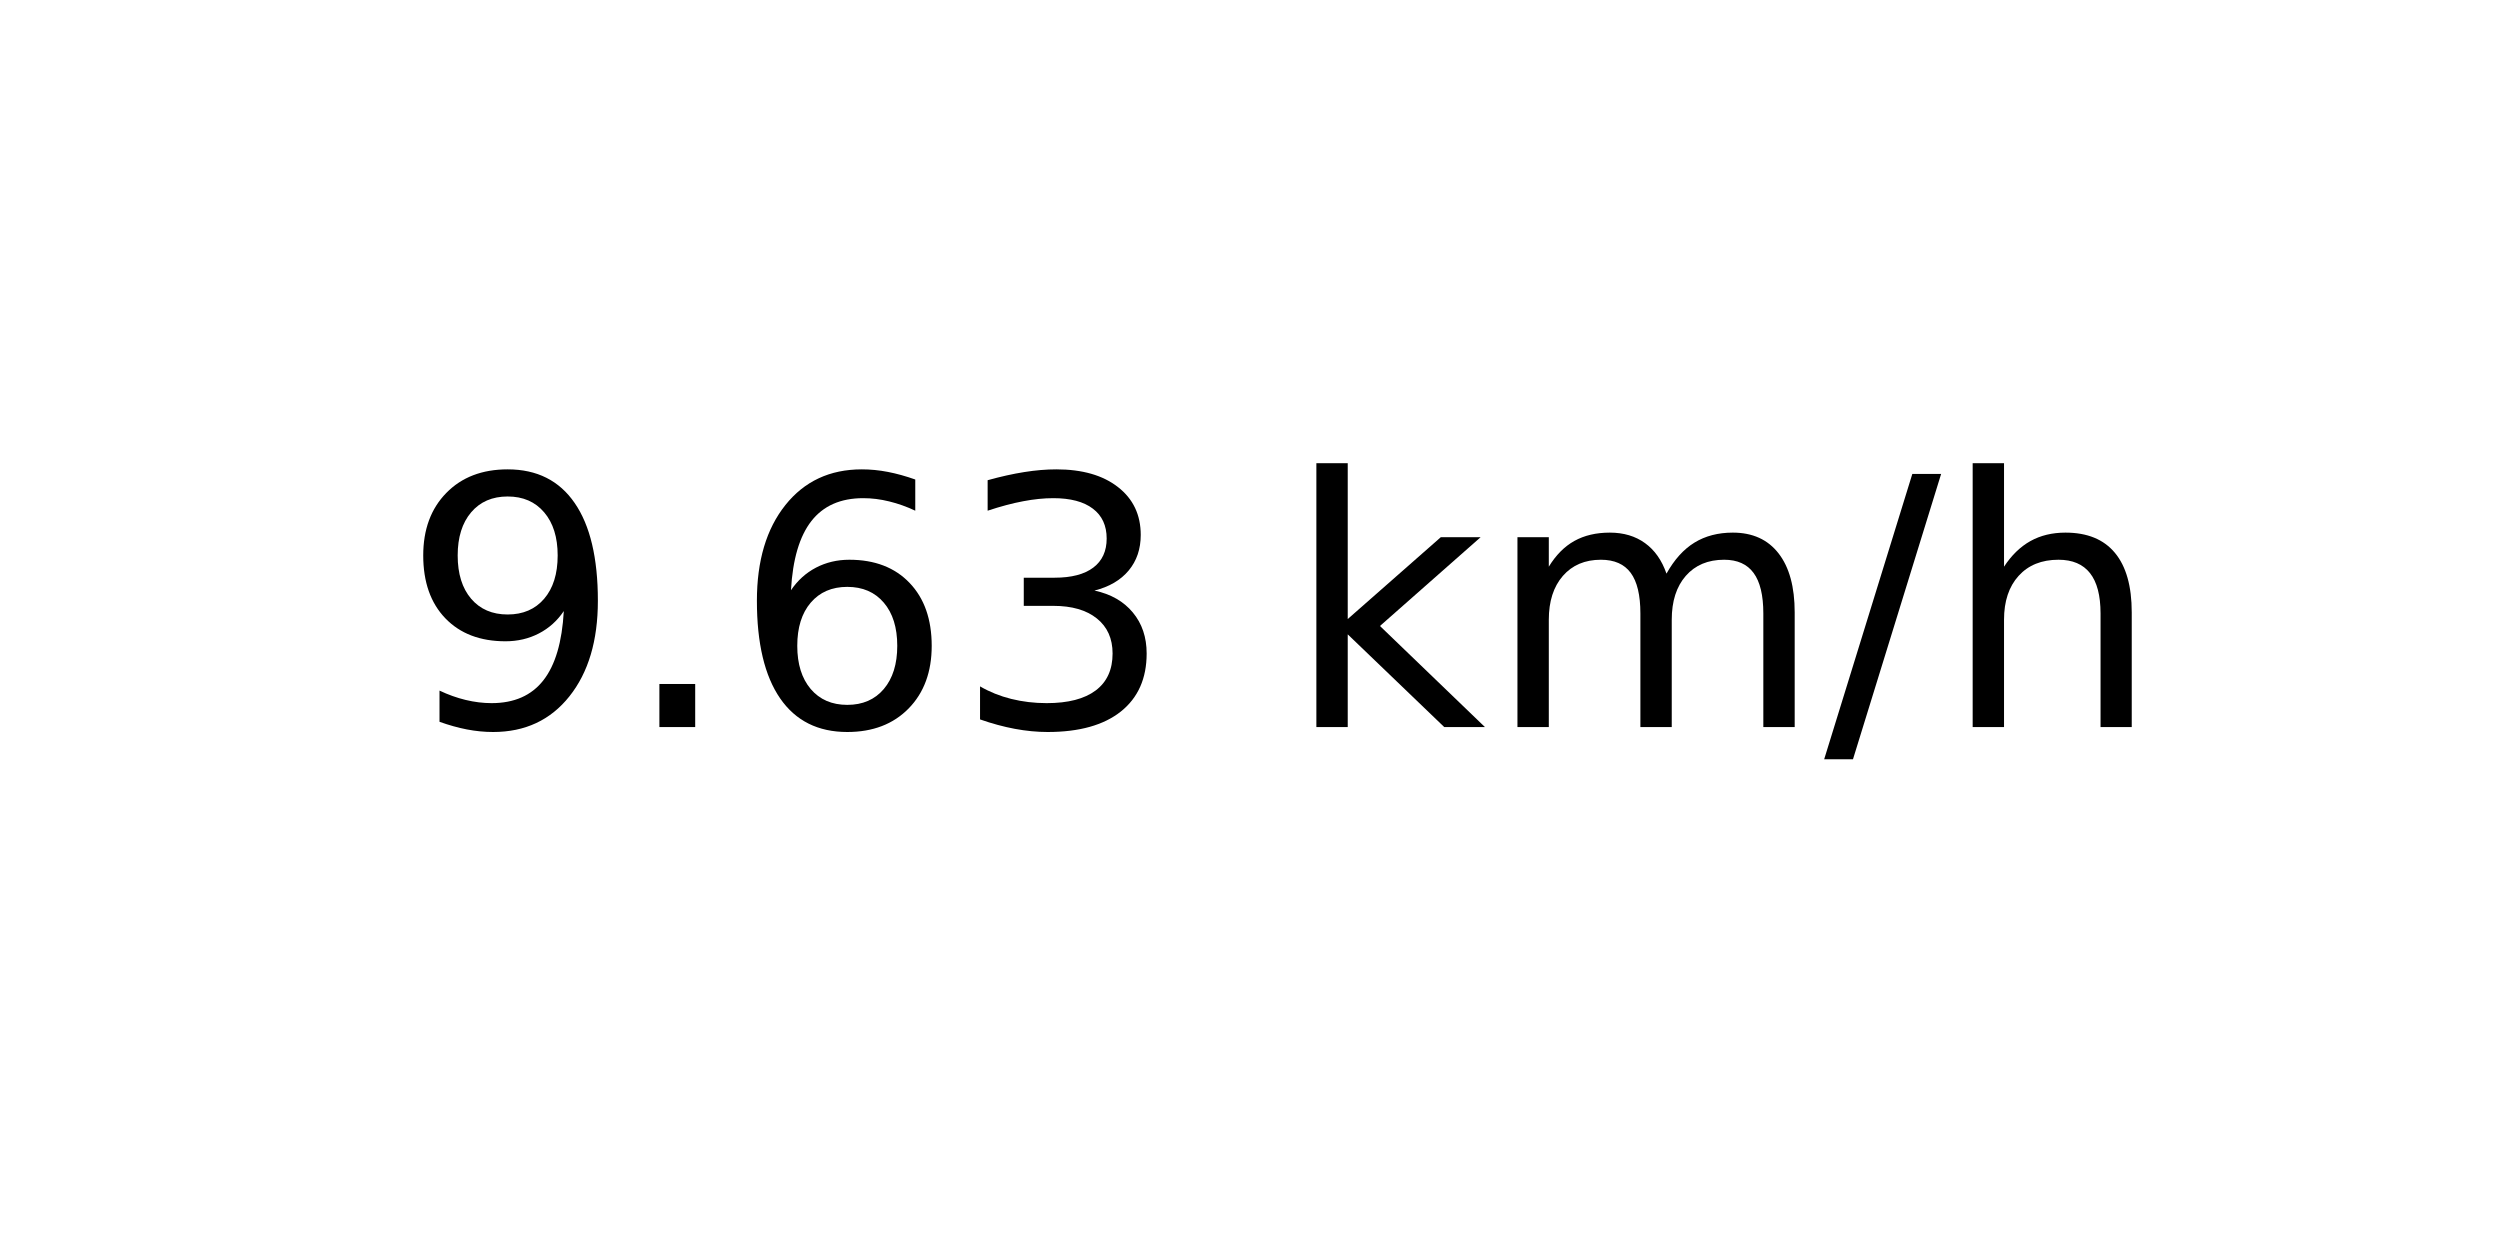
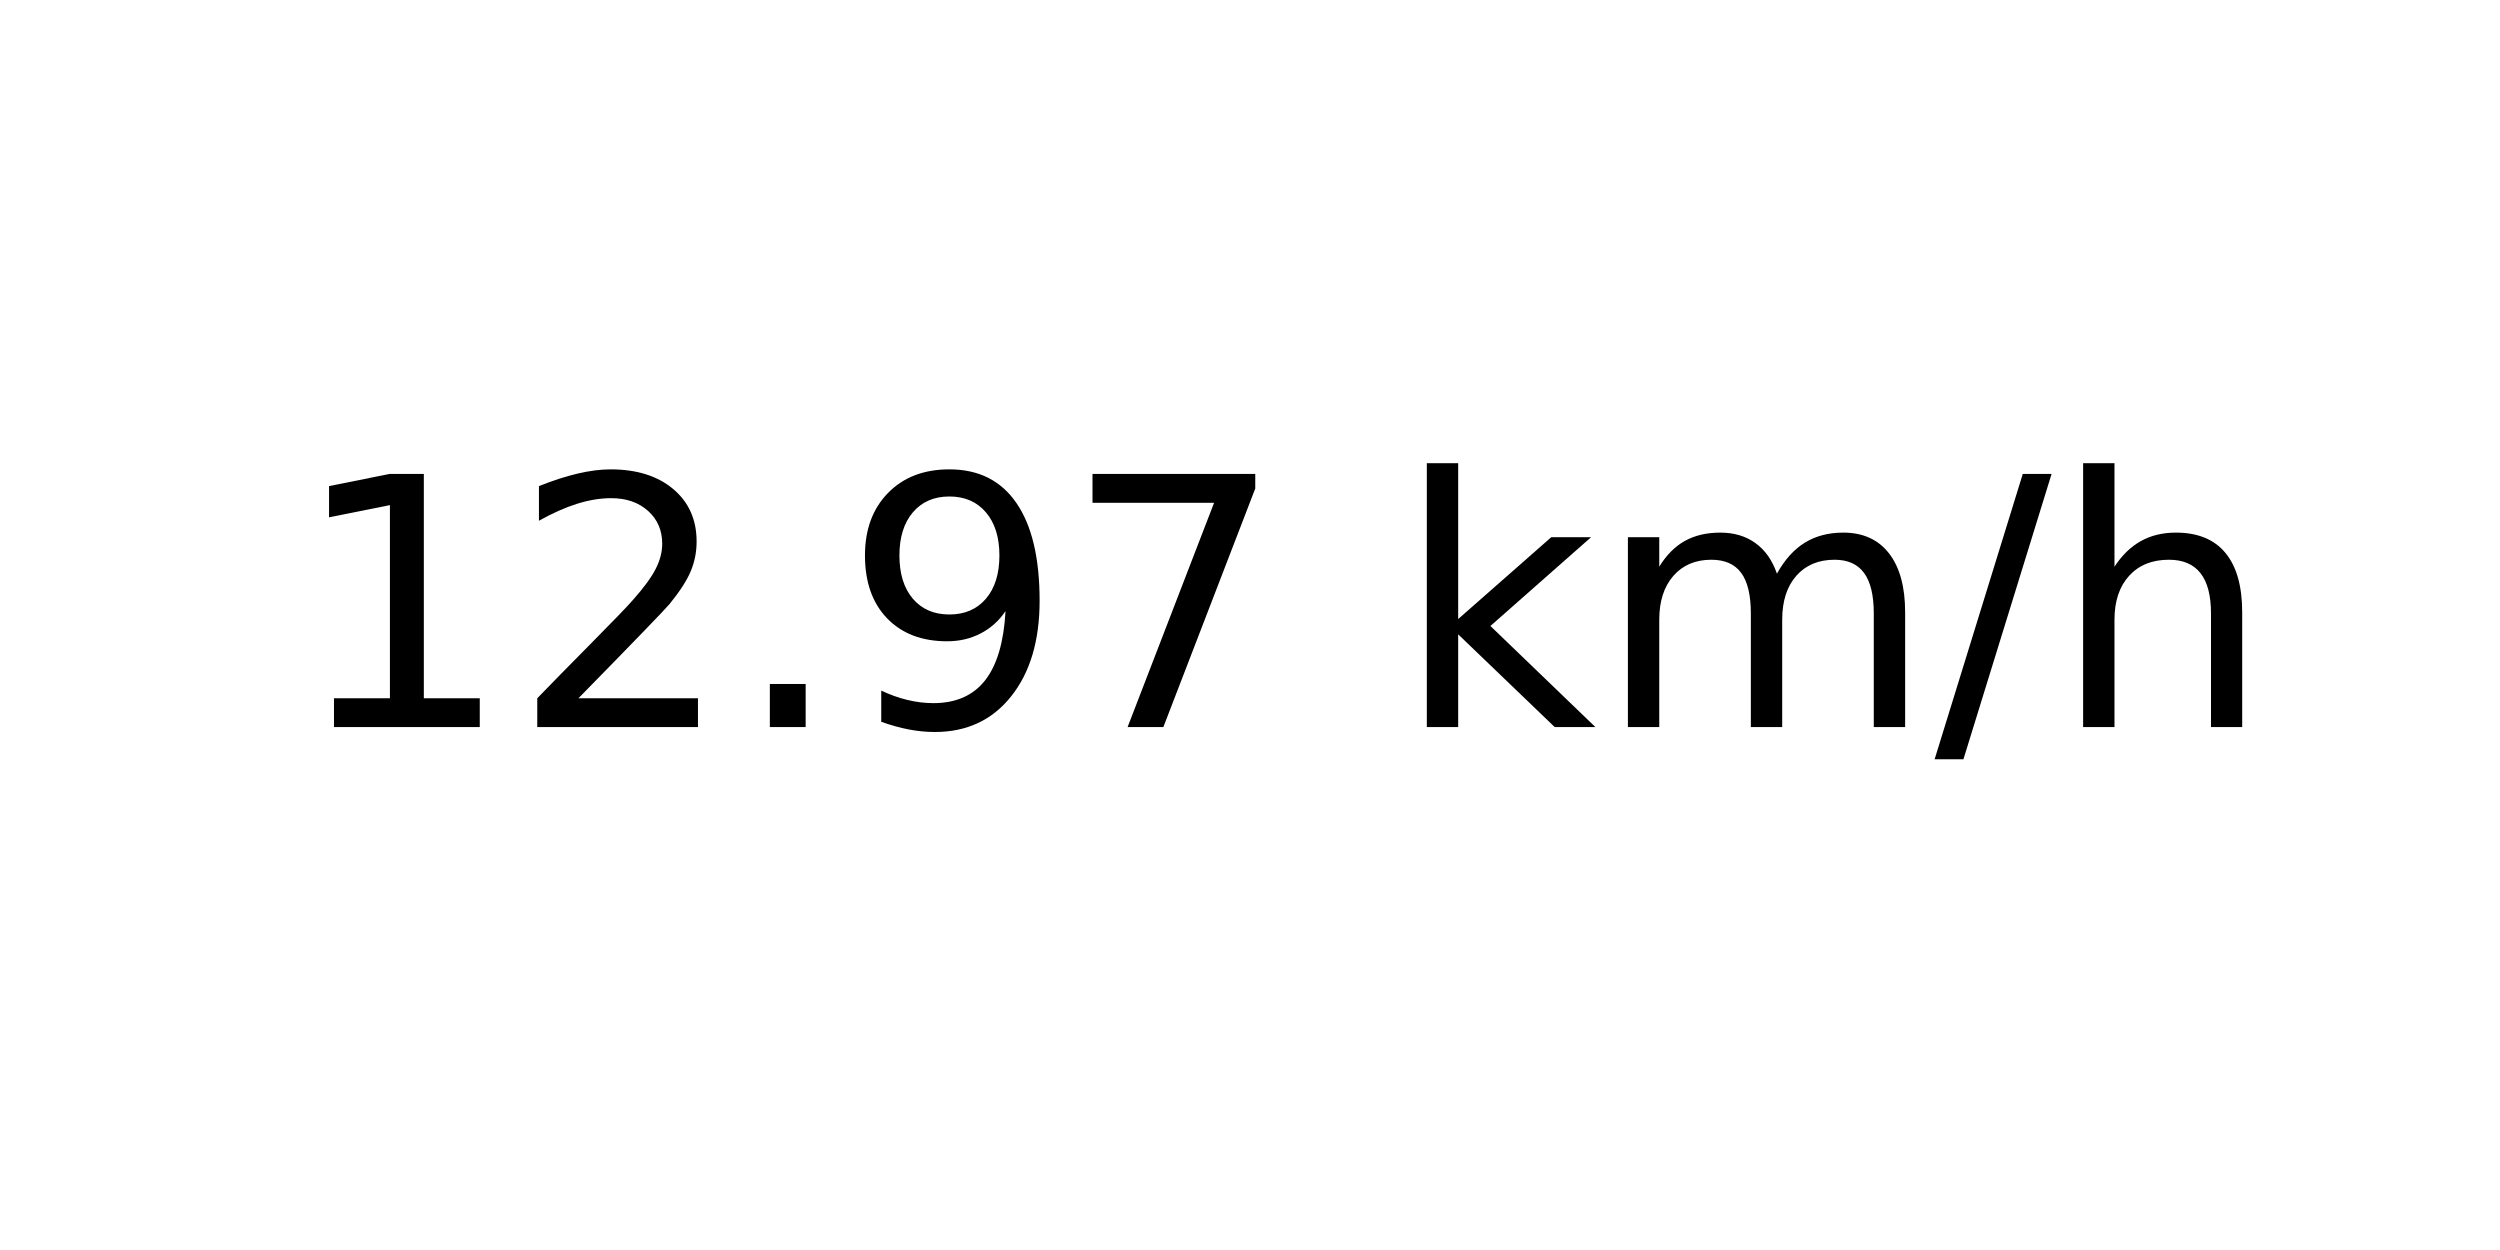
<svg xmlns="http://www.w3.org/2000/svg" xmlns:xlink="http://www.w3.org/1999/xlink" width="72pt" height="36pt" viewBox="0 0 72 36" version="1.1">
  <defs>
    <style type="text/css">*{stroke-linejoin: round; stroke-linecap: butt}</style>
  </defs>
  <g id="figure_1">
    <g id="axes_1">
      <g id="text_1">
-         <g transform="translate(11.55937 20.93937) scale(0.1 -0.1)">
+         <g transform="translate(8.378125 20.93937) scale(0.1 -0.1)">
          <defs>
+             <path id="DejaVuSans-31" d="M 794 531  L 1825 531  L 1825 4091  L 703 3866  L 703 4441  L 1819 4666  L 2450 4666  L 2450 531  L 3481 531  L 3481 0  L 794 0  L 794 531  z " transform="scale(0.015625)" />
+             <path id="DejaVuSans-32" d="M 1228 531  L 3431 531  L 3431 0  L 469 0  L 469 531  Q 828 903 1448 1529  Q 2069 2156 2228 2338  Q 2531 2678 2651 2914  Q 2772 3150 2772 3378  Q 2772 3750 2511 3984  Q 2250 4219 1831 4219  Q 1534 4219 1204 4116  Q 875 4013 500 3803  L 500 4441  Q 881 4594 1212 4672  Q 1544 4750 1819 4750  Q 2544 4750 2975 4387  Q 3406 4025 3406 3419  Q 3406 3131 3298 2873  Q 3191 2616 2906 2266  Q 2828 2175 2409 1742  Q 1991 1309 1228 531  z " transform="scale(0.015625)" />
+             <path id="DejaVuSans-2e" d="M 684 794  L 1344 794  L 1344 0  L 684 0  L 684 794  z " transform="scale(0.015625)" />
            <path id="DejaVuSans-39" d="M 703 97  L 703 672  Q 941 559 1184 500  Q 1428 441 1663 441  Q 2288 441 2617 861  Q 2947 1281 2994 2138  Q 2813 1869 2534 1725  Q 2256 1581 1919 1581  Q 1219 1581 811 2004  Q 403 2428 403 3163  Q 403 3881 828 4315  Q 1253 4750 1959 4750  Q 2769 4750 3195 4129  Q 3622 3509 3622 2328  Q 3622 1225 3098 567  Q 2575 -91 1691 -91  Q 1453 -91 1209 -44  Q 966 3 703 97  z M 1959 2075  Q 2384 2075 2632 2365  Q 2881 2656 2881 3163  Q 2881 3666 2632 3958  Q 2384 4250 1959 4250  Q 1534 4250 1286 3958  Q 1038 3666 1038 3163  Q 1038 2656 1286 2365  Q 1534 2075 1959 2075  z " transform="scale(0.015625)" />
-             <path id="DejaVuSans-2e" d="M 684 794  L 1344 794  L 1344 0  L 684 0  L 684 794  z " transform="scale(0.015625)" />
-             <path id="DejaVuSans-36" d="M 2113 2584  Q 1688 2584 1439 2293  Q 1191 2003 1191 1497  Q 1191 994 1439 701  Q 1688 409 2113 409  Q 2538 409 2786 701  Q 3034 994 3034 1497  Q 3034 2003 2786 2293  Q 2538 2584 2113 2584  z M 3366 4563  L 3366 3988  Q 3128 4100 2886 4159  Q 2644 4219 2406 4219  Q 1781 4219 1451 3797  Q 1122 3375 1075 2522  Q 1259 2794 1537 2939  Q 1816 3084 2150 3084  Q 2853 3084 3261 2657  Q 3669 2231 3669 1497  Q 3669 778 3244 343  Q 2819 -91 2113 -91  Q 1303 -91 875 529  Q 447 1150 447 2328  Q 447 3434 972 4092  Q 1497 4750 2381 4750  Q 2619 4750 2861 4703  Q 3103 4656 3366 4563  z " transform="scale(0.015625)" />
-             <path id="DejaVuSans-33" d="M 2597 2516  Q 3050 2419 3304 2112  Q 3559 1806 3559 1356  Q 3559 666 3084 287  Q 2609 -91 1734 -91  Q 1441 -91 1130 -33  Q 819 25 488 141  L 488 750  Q 750 597 1062 519  Q 1375 441 1716 441  Q 2309 441 2620 675  Q 2931 909 2931 1356  Q 2931 1769 2642 2001  Q 2353 2234 1838 2234  L 1294 2234  L 1294 2753  L 1863 2753  Q 2328 2753 2575 2939  Q 2822 3125 2822 3475  Q 2822 3834 2567 4026  Q 2313 4219 1838 4219  Q 1578 4219 1281 4162  Q 984 4106 628 3988  L 628 4550  Q 988 4650 1302 4700  Q 1616 4750 1894 4750  Q 2613 4750 3031 4423  Q 3450 4097 3450 3541  Q 3450 3153 3228 2886  Q 3006 2619 2597 2516  z " transform="scale(0.015625)" />
+             <path id="DejaVuSans-37" d="M 525 4666  L 3525 4666  L 3525 4397  L 1831 0  L 1172 0  L 2766 4134  L 525 4134  L 525 4666  z " transform="scale(0.015625)" />
            <path id="DejaVuSans-20" transform="scale(0.015625)" />
            <path id="DejaVuSans-6b" d="M 581 4863  L 1159 4863  L 1159 1991  L 2875 3500  L 3609 3500  L 1753 1863  L 3688 0  L 2938 0  L 1159 1709  L 1159 0  L 581 0  L 581 4863  z " transform="scale(0.015625)" />
            <path id="DejaVuSans-6d" d="M 3328 2828  Q 3544 3216 3844 3400  Q 4144 3584 4550 3584  Q 5097 3584 5394 3201  Q 5691 2819 5691 2113  L 5691 0  L 5113 0  L 5113 2094  Q 5113 2597 4934 2840  Q 4756 3084 4391 3084  Q 3944 3084 3684 2787  Q 3425 2491 3425 1978  L 3425 0  L 2847 0  L 2847 2094  Q 2847 2600 2669 2842  Q 2491 3084 2119 3084  Q 1678 3084 1418 2786  Q 1159 2488 1159 1978  L 1159 0  L 581 0  L 581 3500  L 1159 3500  L 1159 2956  Q 1356 3278 1631 3431  Q 1906 3584 2284 3584  Q 2666 3584 2933 3390  Q 3200 3197 3328 2828  z " transform="scale(0.015625)" />
            <path id="DejaVuSans-2f" d="M 1625 4666  L 2156 4666  L 531 -594  L 0 -594  L 1625 4666  z " transform="scale(0.015625)" />
            <path id="DejaVuSans-68" d="M 3513 2113  L 3513 0  L 2938 0  L 2938 2094  Q 2938 2591 2744 2837  Q 2550 3084 2163 3084  Q 1697 3084 1428 2787  Q 1159 2491 1159 1978  L 1159 0  L 581 0  L 581 4863  L 1159 4863  L 1159 2956  Q 1366 3272 1645 3428  Q 1925 3584 2291 3584  Q 2894 3584 3203 3211  Q 3513 2838 3513 2113  z " transform="scale(0.015625)" />
          </defs>
-           <use xlink:href="#DejaVuSans-39" />
-           <use xlink:href="#DejaVuSans-2e" x="63.623" />
-           <use xlink:href="#DejaVuSans-36" x="95.41" />
-           <use xlink:href="#DejaVuSans-33" x="159.033" />
-           <use xlink:href="#DejaVuSans-20" x="222.656" />
-           <use xlink:href="#DejaVuSans-6b" x="254.443" />
-           <use xlink:href="#DejaVuSans-6d" x="312.354" />
-           <use xlink:href="#DejaVuSans-2f" x="409.766" />
-           <use xlink:href="#DejaVuSans-68" x="443.457" />
+           <use xlink:href="#DejaVuSans-31" />
+           <use xlink:href="#DejaVuSans-32" x="63.623" />
+           <use xlink:href="#DejaVuSans-2e" x="127.246" />
+           <use xlink:href="#DejaVuSans-39" x="159.033" />
+           <use xlink:href="#DejaVuSans-37" x="222.656" />
+           <use xlink:href="#DejaVuSans-20" x="286.279" />
+           <use xlink:href="#DejaVuSans-6b" x="318.066" />
+           <use xlink:href="#DejaVuSans-6d" x="375.977" />
+           <use xlink:href="#DejaVuSans-2f" x="473.389" />
+           <use xlink:href="#DejaVuSans-68" x="507.08" />
        </g>
      </g>
    </g>
  </g>
</svg>
